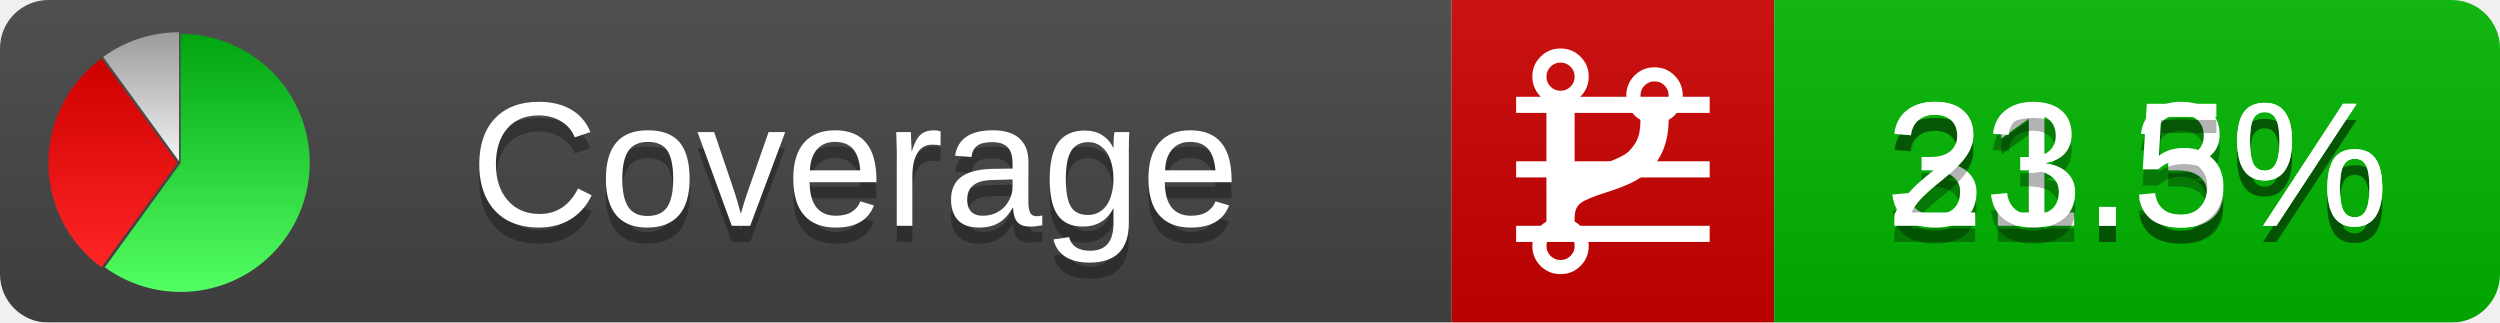
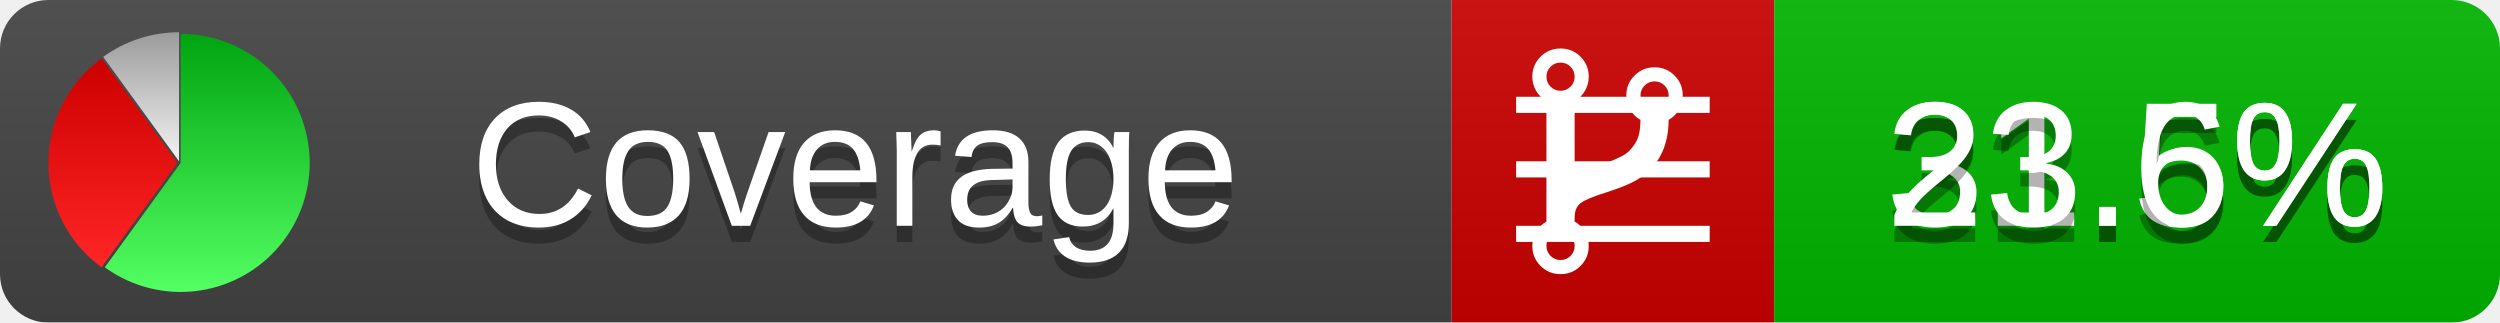
<svg xmlns="http://www.w3.org/2000/svg" xmlns:xlink="http://www.w3.org/1999/xlink" width="155" height="20">
  <style type="text/css">
          
            @keyframes fadeout {
              0 % { visibility: visible; opacity: 1; }
              40% { visibility: visible; opacity: 1; }
              50% { visibility: hidden; opacity: 0; }
              90% { visibility: hidden; opacity: 0; }
              100% { visibility: visible; opacity: 1; }
            }
            @keyframes fadein {
              0% { visibility: hidden; opacity: 0; }
              40% { visibility: hidden; opacity: 0; }
              50% { visibility: visible; opacity: 1; }
              90% { visibility: visible; opacity: 1; }
              100% { visibility: hidden; opacity: 0; }
            }
            .linecoverage {
                animation-duration: 10s;
                animation-name: fadeout;
                animation-iteration-count: infinite;
            }
            .branchcoverage {
                animation-duration: 10s;
                animation-name: fadein;
                animation-iteration-count: infinite;
            }
          
    </style>
  <defs>
    <linearGradient id="gradient" x2="0" y2="100%">
      <stop offset="0" stop-color="#bbb" stop-opacity=".1" />
      <stop offset="1" stop-opacity=".1" />
    </linearGradient>
    <linearGradient id="green" x2="0" y2="100%">
      <stop offset="0" stop-color="#00A410" />
      <stop offset="1" stop-color="#53FF63" />
    </linearGradient>
    <linearGradient id="red" x2="0" y2="100%">
      <stop offset="0" stop-color="#C00" />
      <stop offset="1" stop-color="#FF2525" />
    </linearGradient>
    <linearGradient id="gray" x2="0" y2="100%">
      <stop offset="0" stop-color="#9B9B9B" />
      <stop offset="1" stop-color="#F3F3F3" />
    </linearGradient>
    <mask id="mask">
      <rect width="155" height="20" rx="3" fill="#fff" />
    </mask>
    <g id="icon">
      <path style="fill:url(#green);" d="M205,202.5 l0,-200 a200,200 0 1,1 -117.558,361.803 z" />
      <path style="fill:url(#red);" d="M200,202.5 l-117.558,161.803 a200,200 0 0,1 0,-323.607 z" />
      <path style="fill:url(#gray);" d="M202.5,200 l-117.558,-161.803 a200,200 0 0,1 117.558,-38.196 z" />
    </g>
  </defs>
  <g mask="url(#mask)">
    <rect x="0" y="0" width="90" height="20" fill="#444" />
    <rect x="90" y="0" width="20" height="20" fill="#c00" />
    <rect x="110" y="0" width="45" height="20" fill="#00B600" />
    <rect x="0" y="0" width="155" height="20" fill="url(#gradient)" />
  </g>
  <g>
    <path class="linecoverage" stroke="#fff" d="M94 6.5 h12 M94 10.5 h12 M94 14.5 h12" />
    <path class="branchcoverage" fill="#fff" d="m 97.628,15.247 q 0,-0.364 -0.255,-0.619 -0.255,-0.255 -0.619,-0.255 -0.364,0 -0.619,0.255 -0.255,0.255 -0.255,0.619 0,0.364 0.255,0.619 0.255,0.255 0.619,0.255 0.364,0 0.619,-0.255 0.255,-0.255 0.255,-0.619 z m 0,-10.493 q 0,-0.364 -0.255,-0.619 -0.255,-0.255 -0.619,-0.255 -0.364,0 -0.619,0.255 -0.255,0.255 -0.255,0.619 0,0.364 0.255,0.619 0.255,0.255 0.619,0.255 0.364,0 0.619,-0.255 0.255,-0.255 0.255,-0.619 z m 5.83,1.166 q 0,-0.364 -0.255,-0.619 -0.255,-0.255 -0.619,-0.255 -0.364,0 -0.619,0.255 -0.255,0.255 -0.255,0.619 0,0.364 0.255,0.619 0.255,0.255 0.619,0.255 0.364,0 0.619,-0.255 0.255,-0.255 0.255,-0.619 z m 0.874,0 q 0,0.474 -0.237,0.879 -0.237,0.405 -0.638,0.633 -0.018,2.614 -2.059,3.771 -0.619,0.346 -1.849,0.738 -1.166,0.364 -1.544,0.647 -0.378,0.282 -0.378,0.911 l 0,0.237 q 0.401,0.228 0.638,0.633 0.237,0.405 0.237,0.879 0,0.729 -0.51,1.239 -0.51,0.51 -1.239,0.51 -0.729,0 -1.239,-0.51 -0.51,-0.51 -0.51,-1.239 0,-0.474 0.237,-0.879 0.237,-0.405 0.638,-0.633 l 0,-7.469 q -0.401,-0.228 -0.638,-0.633 -0.237,-0.405 -0.237,-0.879 0,-0.729 0.51,-1.239 0.51,-0.51 1.239,-0.51 0.729,0 1.239,0.51 0.51,0.51 0.51,1.239 0,0.474 -0.237,0.879 -0.237,0.405 -0.638,0.633 l 0,4.527 q 0.492,-0.237 1.403,-0.519 0.501,-0.155 0.797,-0.269 0.296,-0.114 0.642,-0.282 0.346,-0.169 0.537,-0.36 0.191,-0.191 0.369,-0.465 0.178,-0.273 0.255,-0.633 0.077,-0.36 0.077,-0.833 -0.401,-0.228 -0.638,-0.633 -0.237,-0.405 -0.237,-0.879 0,-0.729 0.51,-1.239 0.51,-0.51 1.239,-0.51 0.729,0 1.239,0.51 0.51,0.51 0.51,1.239 z" />
  </g>
  <g fill="#fff" text-anchor="middle" font-family="Verdana,Arial,Geneva,sans-serif" font-size="11">
    <a xlink:href="https://github.com/danielpalme/ReportGenerator" target="_top">
      <use xlink:href="#icon" transform="translate(3,2) scale(.04)" />
    </a>
    <text x="53" y="15" fill="#010101" fill-opacity=".3">Coverage</text>
    <text x="53" y="14" fill="#fff">Coverage</text>
-     <text class="linecoverage" x="132.5" y="15" fill="#010101" fill-opacity=".3">31.3%</text>
-     <text class="linecoverage" x="132.5" y="14">31.3%</text>
-     <text class="branchcoverage" x="132.5" y="15" fill="#010101" fill-opacity=".3">23.5%</text>
-     <text class="branchcoverage" x="132.5" y="14">23.5%</text>
+     <text class="linecoverage" x="132.5" y="15" fill="#010101" fill-opacity=".3">31.5%</text>
+     <text class="linecoverage" x="132.5" y="14">31.5%</text>
+     <text class="branchcoverage" x="132.5" y="15" fill="#010101" fill-opacity=".3">23.6%</text>
+     <text class="branchcoverage" x="132.5" y="14">23.6%</text>
  </g>
  <g>
    <rect class="linecoverage" x="90" y="0" width="65" height="20" fill-opacity="0" />
    <rect class="branchcoverage" x="90" y="0" width="65" height="20" fill-opacity="0" />
  </g>
</svg>
